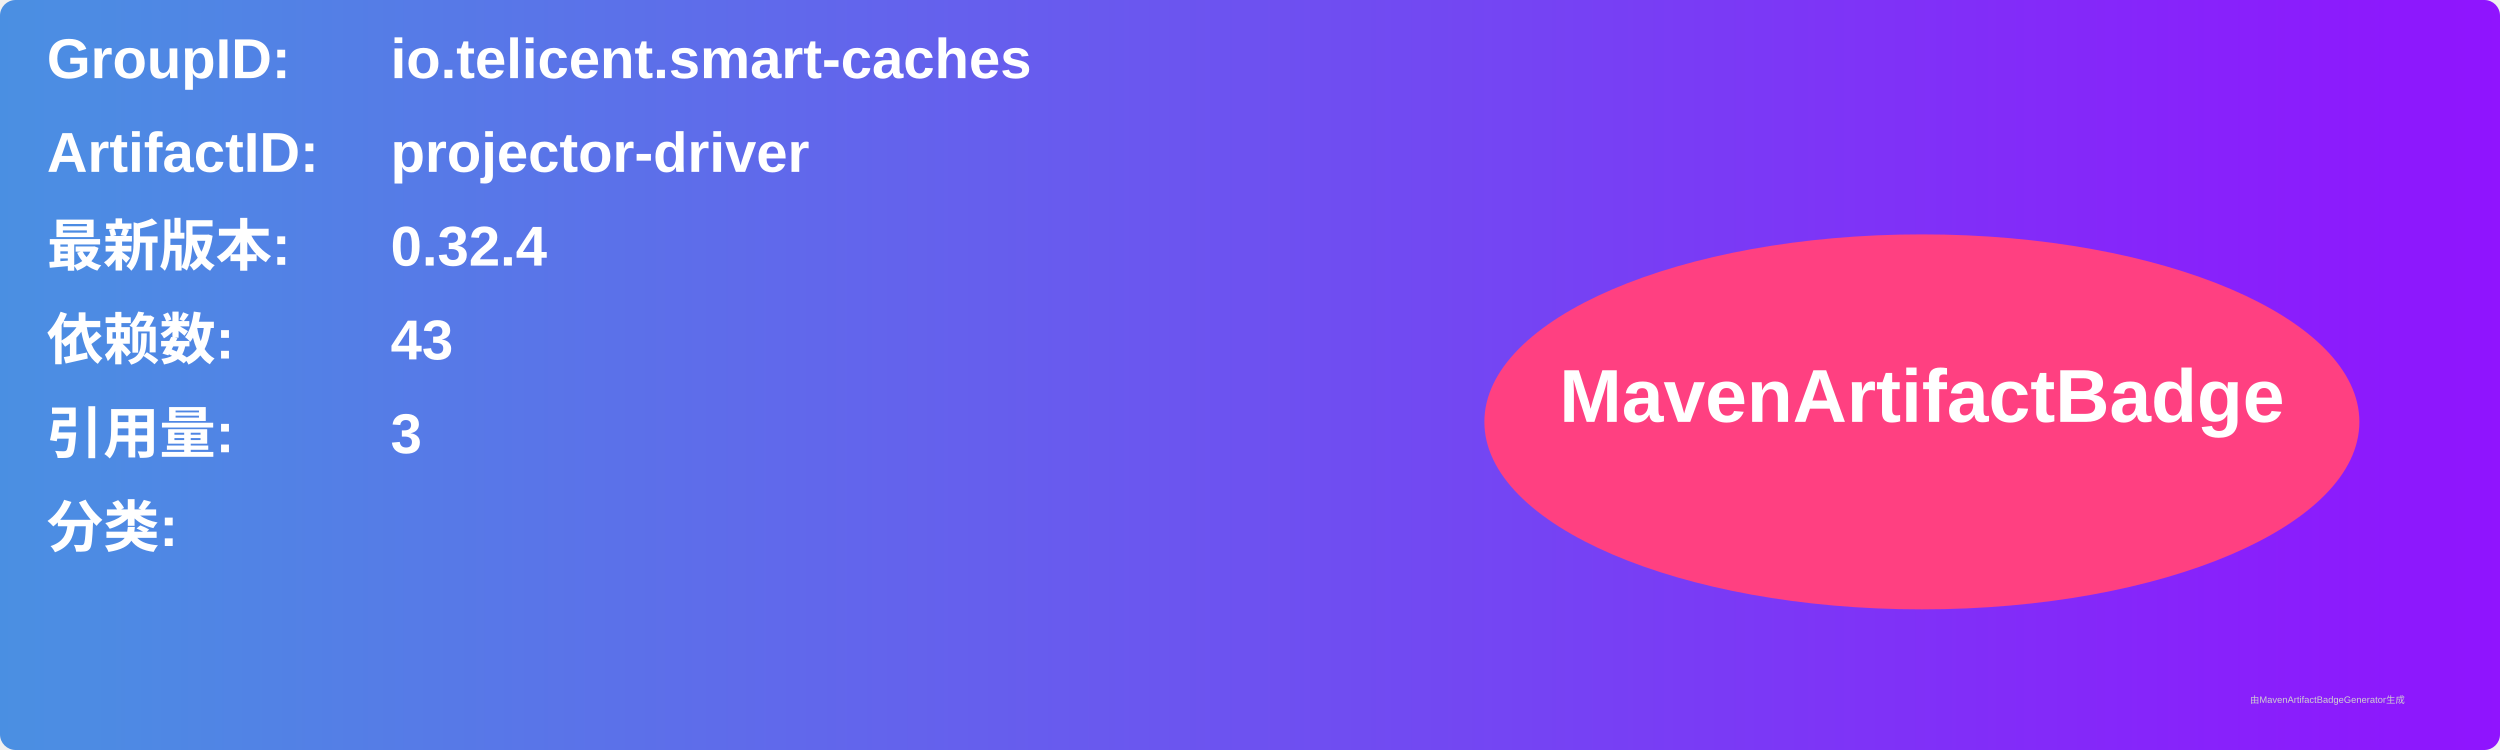
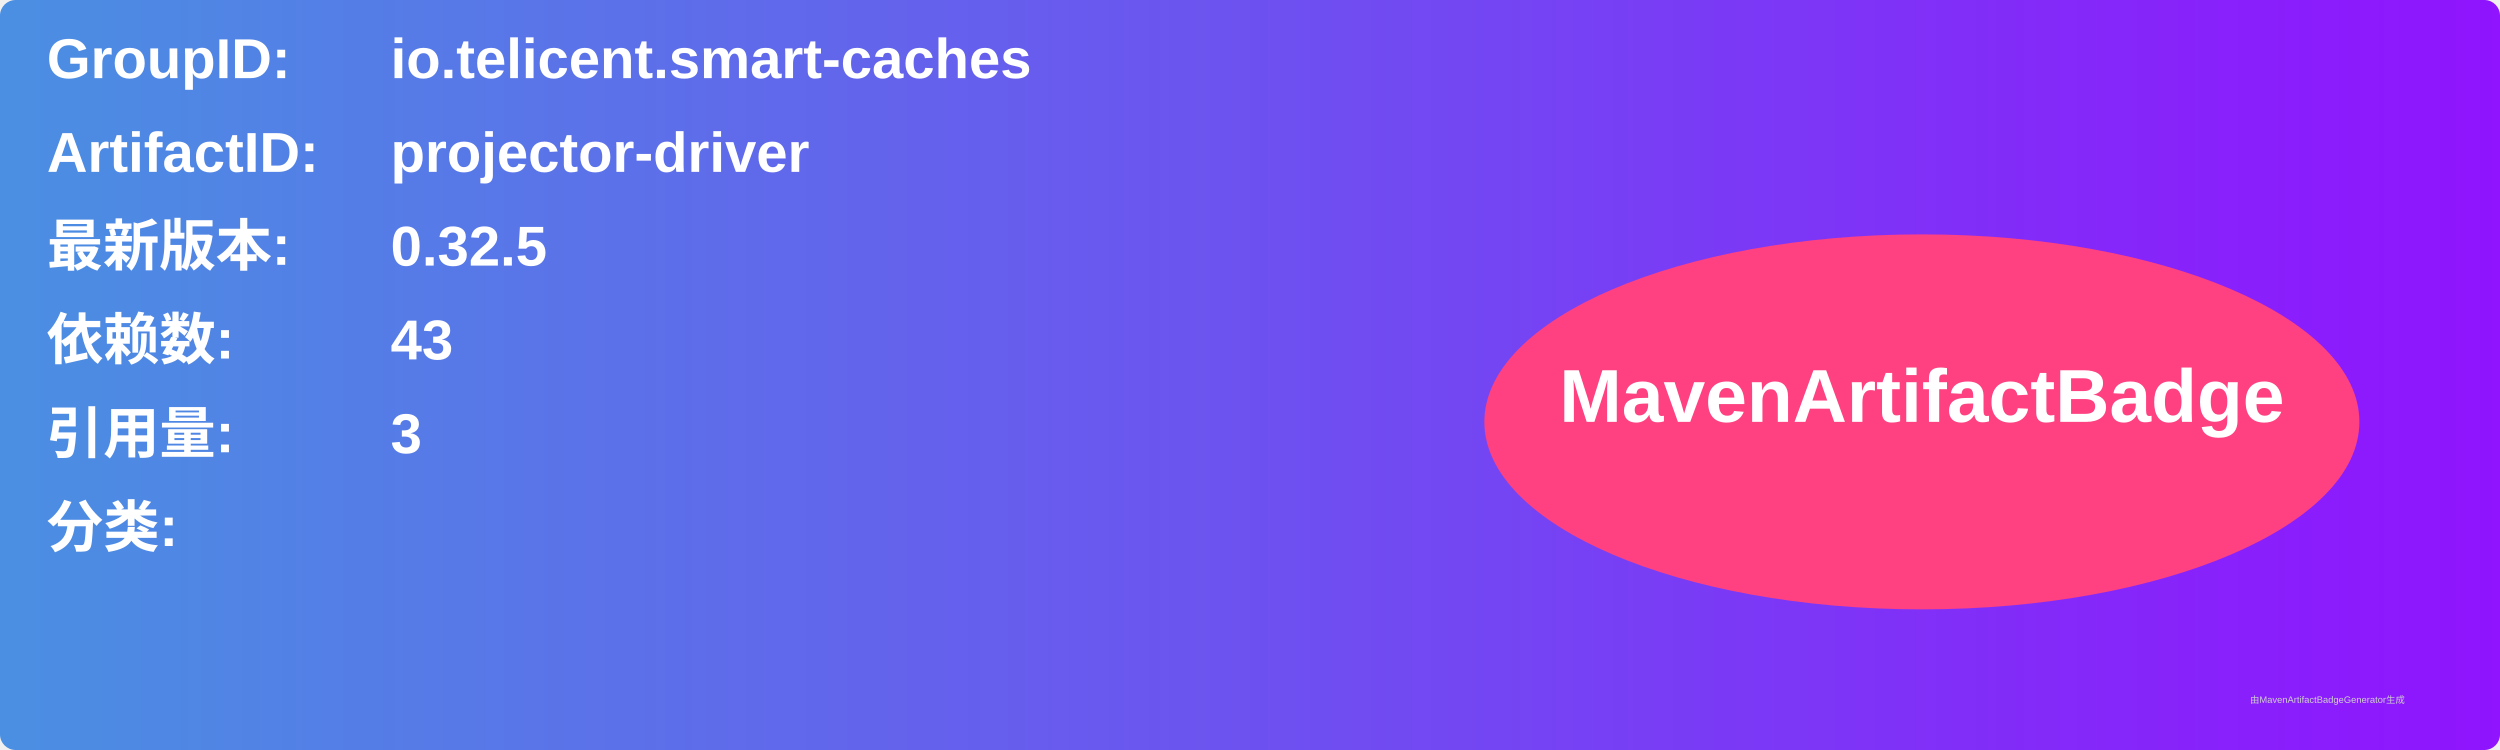
<svg xmlns="http://www.w3.org/2000/svg" width="800" height="240" viewBox="0 0 800 240">
  <linearGradient id="grad" x1="0%" y1="0%" x2="100%" y2="0%">
    <stop offset="0%" stop-color="#4a90e2" />
    <stop offset="100%" stop-color="#9013fe" />
  </linearGradient>
  <rect width="100%" height="100%" rx="5" ry="5" fill="url(#grad)" />
  <g transform="translate(15, 15)">
    <text x="0" y="10" font-family="Arial" font-size="18" fill="white" font-weight="bold" width="260">GroupID:</text>
    <text x="110" y="10" font-family="Arial" font-size="18" fill="white" font-weight="bold" width="460">io.telicent.smart-caches</text>
    <text x="0" y="40" font-family="Arial" font-size="18" fill="white" font-weight="bold" width="260">ArtifactID:</text>
    <text x="110" y="40" font-family="Arial" font-size="18" fill="white" font-weight="bold" width="460">projector-driver</text>
    <text x="0" y="70" font-family="Arial" font-size="18" fill="white" font-weight="bold">最新版本:</text>
    <text x="110" y="70" font-family="Arial" font-size="18" fill="white" font-weight="bold">
-       <tspan font-weight="bold">0.32.4</tspan>
+       <tspan font-weight="bold">0.32.5</tspan>
    </text>
    <text x="0" y="100" font-family="Arial" font-size="18" fill="white" font-weight="bold">依赖数: </text>
    <text x="110" y="100" font-family="Arial" font-size="18" fill="white">
      <tspan font-weight="bold">43</tspan>
    </text>
    <text x="0" y="130" font-family="Arial" font-size="18" fill="white" font-weight="bold">引用量: </text>
    <text x="110" y="130" font-family="Arial" font-size="18" fill="white">
      <tspan font-weight="bold">3</tspan>
    </text>
    <text x="0" y="160" font-family="Arial" font-size="18" fill="white" font-weight="bold">分类:</text>
    <text x="10" y="190" font-family="Arial" font-size="10" fill="white">
      <tspan font-weight="bold" />
    </text>
    <ellipse cx="600" cy="120" rx="140" ry="60" fill="#ff4081" />
    <text x="600" y="120" text-anchor="middle" font-family="Arial" font-size="24" fill="white" font-weight="bold">MavenArtifactBadge</text>
  </g>
  <text x="720" y="225" font-family="Arial" font-size="3" fill="#d0d0d0">由MavenArtifactBadgeGenerator生成</text>
</svg>
